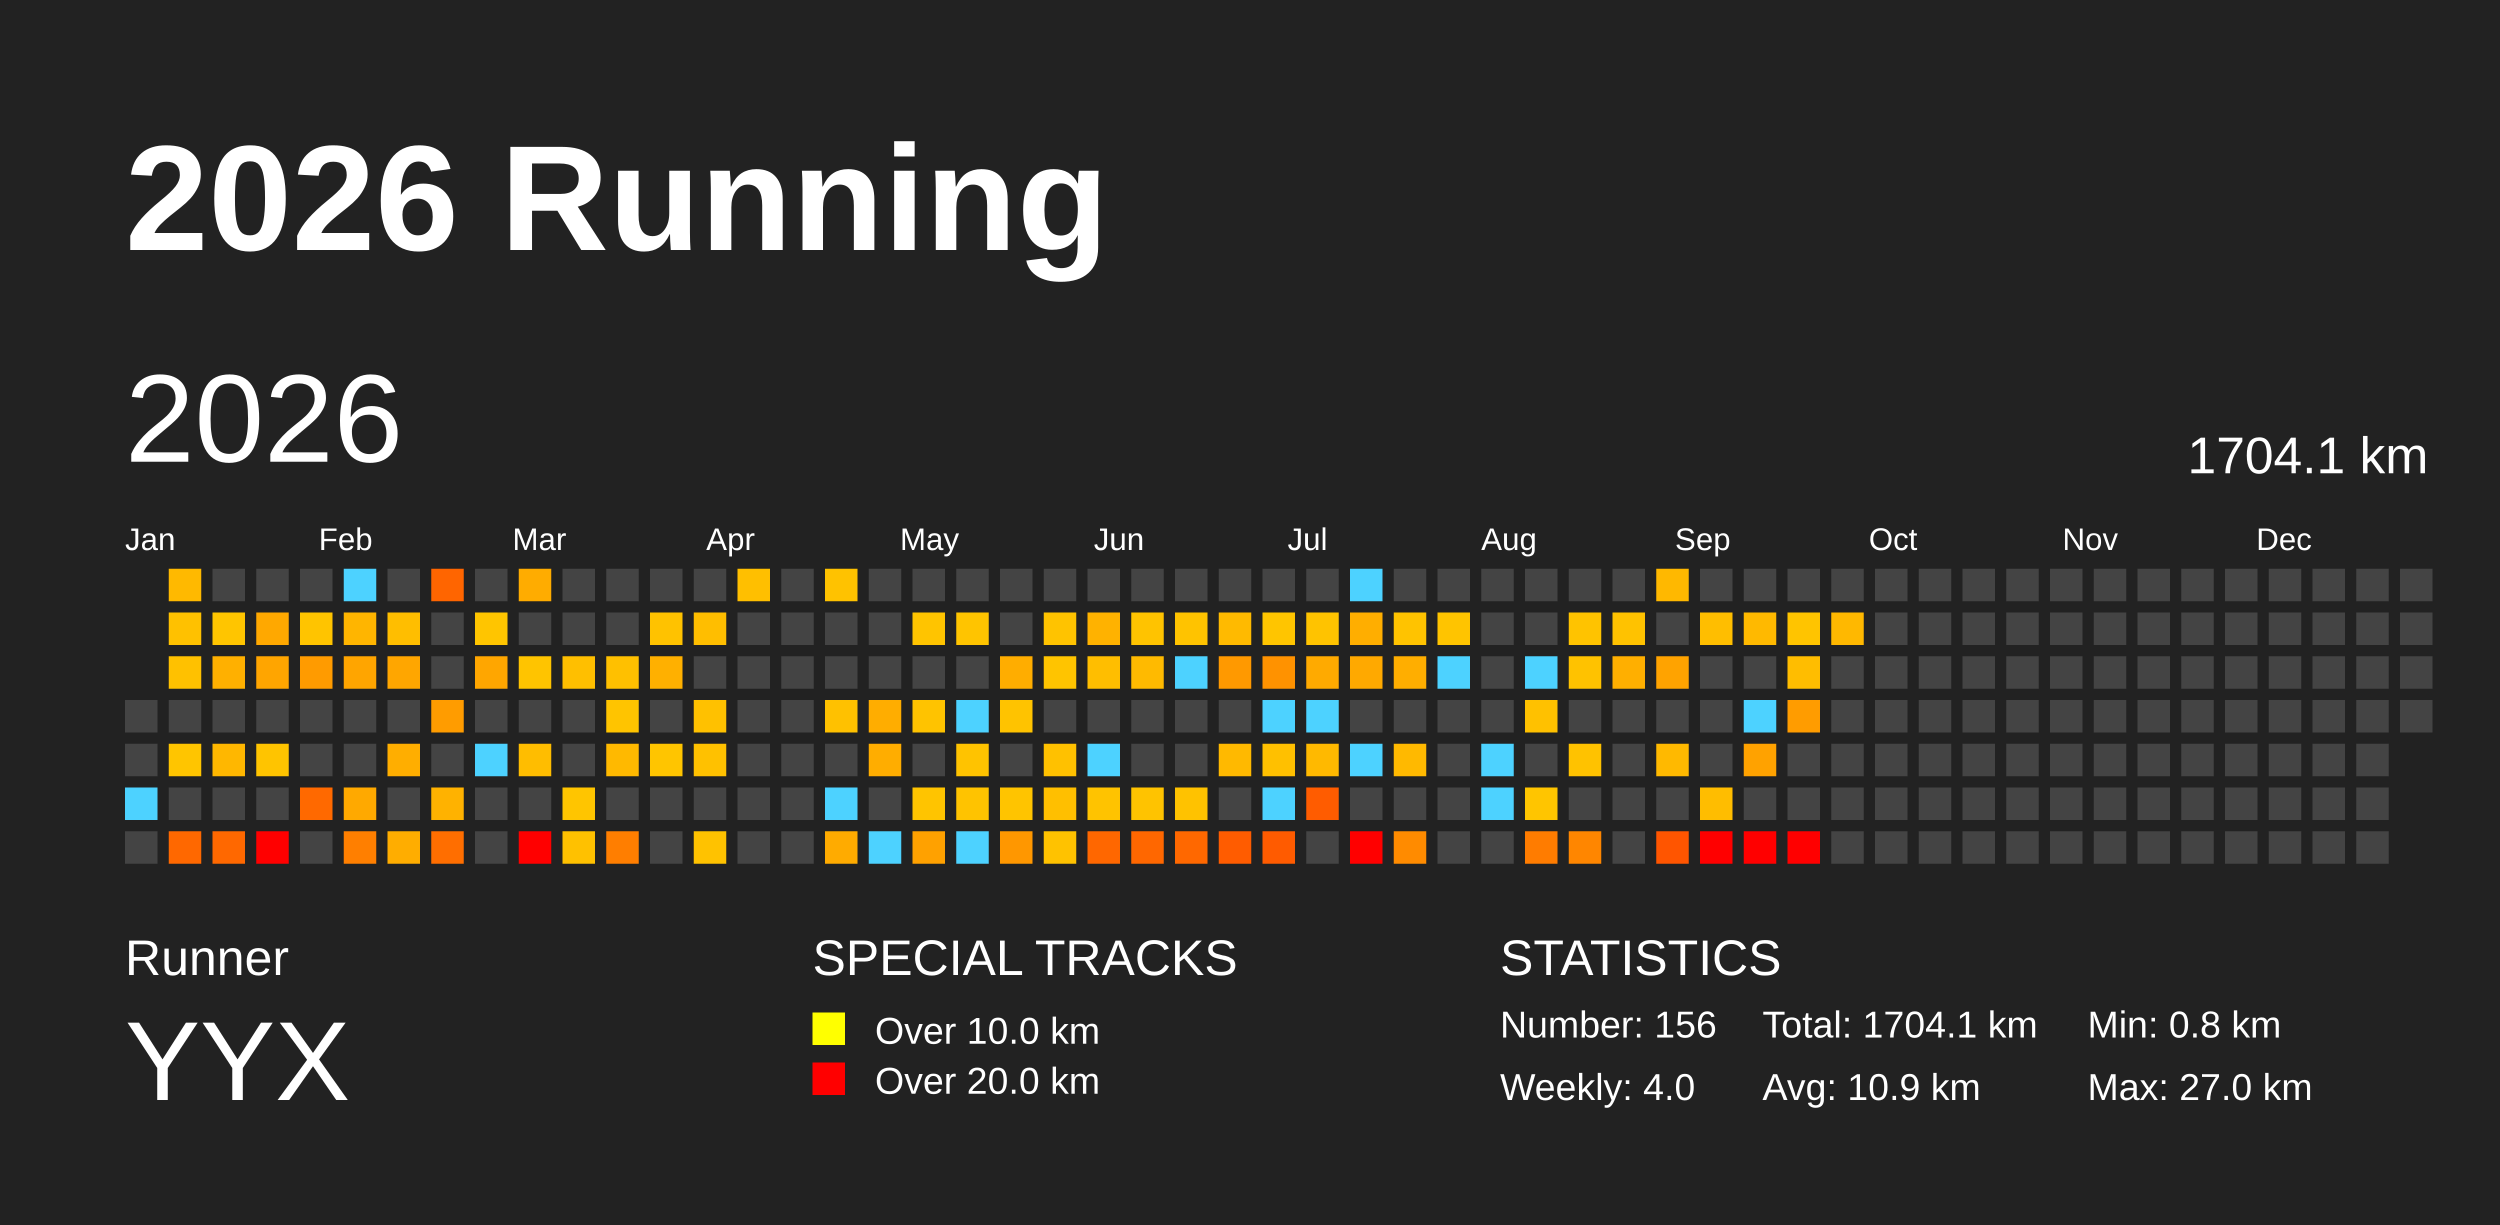
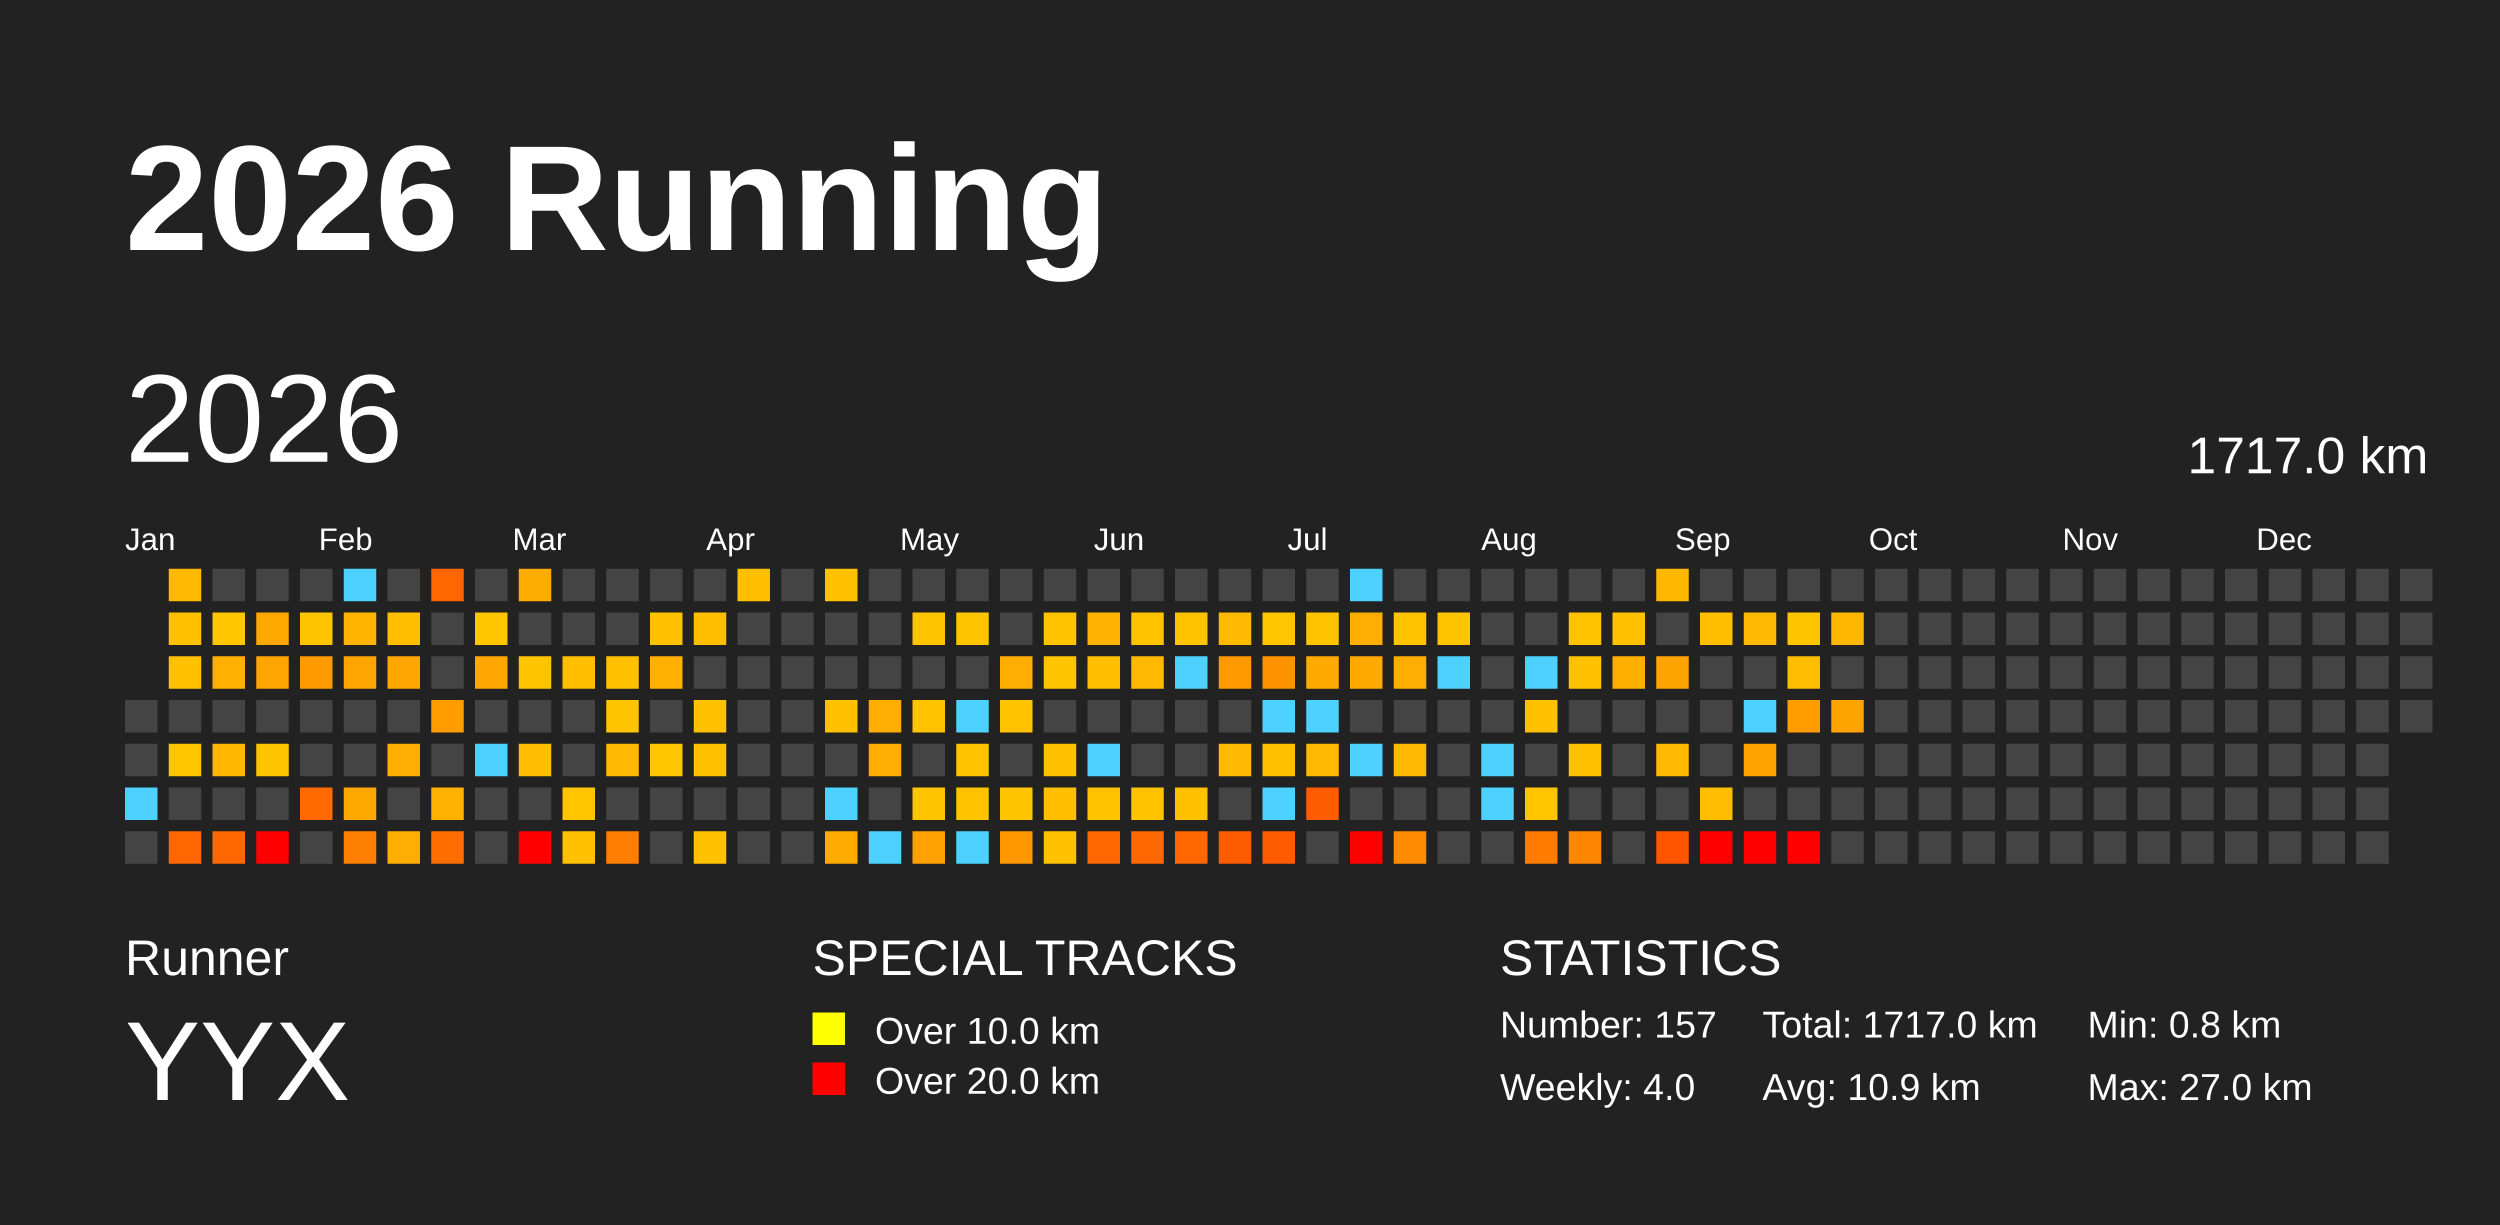
<svg xmlns="http://www.w3.org/2000/svg" baseProfile="full" height="98mm" version="1.1" viewBox="0,0,200,98" width="200mm">
  <defs />
  <rect fill="#222222" height="98" width="200" x="0" y="0" />
  <text fill="#FFFFFF" style="font-size:12px; font-family:Arial; font-weight:bold;" x="10" y="20">2026 Running</text>
  <text fill="#FFFFFF" style="font-size:4px; font-family:Arial" x="10" y="78">Runner</text>
  <text fill="#FFFFFF" style="font-size:9px; font-family:Arial" x="10" y="88">YYX</text>
  <text fill="#FFFFFF" style="font-size:4px; font-family:Arial" x="65" y="78">SPECIAL TRACKS</text>
  <rect fill="yellow" height="2.6" width="2.6" x="65" y="81" />
  <text fill="#FFFFFF" style="font-size:3px; font-family:Arial" x="70" y="83.5">Over 10.0 km</text>
  <rect fill="red" height="2.6" width="2.6" x="65" y="85" />
  <text fill="#FFFFFF" style="font-size:3px; font-family:Arial" x="70" y="87.5">Over 20.0 km</text>
  <text fill="#FFFFFF" style="font-size:4px; font-family:Arial" x="120" y="78">STATISTICS</text>
-   <text fill="#FFFFFF" style="font-size:3px; font-family:Arial" x="120" y="83">Number: 156</text>
+   <text fill="#FFFFFF" style="font-size:3px; font-family:Arial" x="120" y="83">Number: 157</text>
  <text fill="#FFFFFF" style="font-size:3px; font-family:Arial" x="120" y="88">Weekly: 4.0</text>
-   <text fill="#FFFFFF" style="font-size:3px; font-family:Arial" x="141" y="83">Total: 1704.1 km</text>
+   <text fill="#FFFFFF" style="font-size:3px; font-family:Arial" x="141" y="83">Total: 1717.0 km</text>
  <text fill="#FFFFFF" style="font-size:3px; font-family:Arial" x="141" y="88">Avg: 10.9 km</text>
  <text fill="#FFFFFF" style="font-size:3px; font-family:Arial" x="167" y="83">Min: 0.8 km</text>
  <text fill="#FFFFFF" style="font-size:3px; font-family:Arial" x="167" y="88">Max: 27.0 km</text>
  <text dominant-baseline="hanging" fill="#FFFFFF" style="font-size:10.0px; font-family:Arial;" x="10" y="30">2026</text>
-   <text dominant-baseline="hanging" fill="#FFFFFF" style="font-size:4.125px; font-family:Arial;" x="175" y="35">1704.1 km</text>
+   <text dominant-baseline="hanging" fill="#FFFFFF" style="font-size:4.125px; font-family:Arial;" x="175" y="35">1717.0 km</text>
  <text fill="#FFFFFF" style="font-size:2.5px; font-family:Arial" x="10.0" y="44">Jan</text>
  <text fill="#FFFFFF" style="font-size:2.5px; font-family:Arial" x="25.5" y="44">Feb</text>
  <text fill="#FFFFFF" style="font-size:2.5px; font-family:Arial" x="41.0" y="44">Mar</text>
  <text fill="#FFFFFF" style="font-size:2.5px; font-family:Arial" x="56.5" y="44">Apr</text>
  <text fill="#FFFFFF" style="font-size:2.5px; font-family:Arial" x="72.0" y="44">May</text>
  <text fill="#FFFFFF" style="font-size:2.5px; font-family:Arial" x="87.5" y="44">Jun</text>
  <text fill="#FFFFFF" style="font-size:2.5px; font-family:Arial" x="103.0" y="44">Jul</text>
  <text fill="#FFFFFF" style="font-size:2.5px; font-family:Arial" x="118.5" y="44">Aug</text>
  <text fill="#FFFFFF" style="font-size:2.5px; font-family:Arial" x="134.0" y="44">Sep</text>
  <text fill="#FFFFFF" style="font-size:2.5px; font-family:Arial" x="149.5" y="44">Oct</text>
  <text fill="#FFFFFF" style="font-size:2.5px; font-family:Arial" x="165.0" y="44">Nov</text>
  <text fill="#FFFFFF" style="font-size:2.5px; font-family:Arial" x="180.5" y="44">Dec</text>
  <rect fill="#444444" height="2.6" width="2.6" x="10.0" y="56.0" />
  <rect fill="#444444" height="2.6" width="2.6" x="10.0" y="59.5" />
  <rect fill="#4dd2ff" height="2.6" width="2.6" x="10.0" y="63.0" />
  <rect fill="#444444" height="2.6" width="2.6" x="10.0" y="66.5" />
  <rect fill="#ffb900" height="2.6" width="2.6" x="13.5" y="45.5" />
  <rect fill="#ffc100" height="2.6" width="2.6" x="13.5" y="49.0" />
  <rect fill="#ffc100" height="2.6" width="2.6" x="13.5" y="52.5" />
  <rect fill="#444444" height="2.6" width="2.6" x="13.5" y="56.0" />
  <rect fill="#ffc500" height="2.6" width="2.6" x="13.5" y="59.5" />
  <rect fill="#444444" height="2.6" width="2.6" x="13.5" y="63.0" />
  <rect fill="#ff6800" height="2.6" width="2.6" x="13.5" y="66.5" />
  <rect fill="#444444" height="2.6" width="2.6" x="17.0" y="45.5" />
  <rect fill="#ffc500" height="2.6" width="2.6" x="17.0" y="49.0" />
  <rect fill="#ffb000" height="2.6" width="2.6" x="17.0" y="52.5" />
  <rect fill="#444444" height="2.6" width="2.6" x="17.0" y="56.0" />
  <rect fill="#ffb700" height="2.6" width="2.6" x="17.0" y="59.5" />
  <rect fill="#444444" height="2.6" width="2.6" x="17.0" y="63.0" />
  <rect fill="#ff6800" height="2.6" width="2.6" x="17.0" y="66.5" />
  <rect fill="#444444" height="2.6" width="2.6" x="20.5" y="45.5" />
  <rect fill="#ffa800" height="2.6" width="2.6" x="20.5" y="49.0" />
  <rect fill="#ffa500" height="2.6" width="2.6" x="20.5" y="52.5" />
  <rect fill="#444444" height="2.6" width="2.6" x="20.5" y="56.0" />
  <rect fill="#ffc400" height="2.6" width="2.6" x="20.5" y="59.5" />
  <rect fill="#444444" height="2.6" width="2.6" x="20.5" y="63.0" />
  <rect fill="red" height="2.6" width="2.6" x="20.5" y="66.5" />
  <rect fill="#444444" height="2.6" width="2.6" x="24.0" y="45.5" />
  <rect fill="#ffc400" height="2.6" width="2.6" x="24.0" y="49.0" />
  <rect fill="#ff9b00" height="2.6" width="2.6" x="24.0" y="52.5" />
  <rect fill="#444444" height="2.6" width="2.6" x="24.0" y="56.0" />
  <rect fill="#444444" height="2.6" width="2.6" x="24.0" y="59.5" />
  <rect fill="#ff6900" height="2.6" width="2.6" x="24.0" y="63.0" />
  <rect fill="#444444" height="2.6" width="2.6" x="24.0" y="66.5" />
  <rect fill="#4dd2ff" height="2.6" width="2.6" x="27.5" y="45.5" />
  <rect fill="#ffb500" height="2.6" width="2.6" x="27.5" y="49.0" />
  <rect fill="#ffa500" height="2.6" width="2.6" x="27.5" y="52.5" />
  <rect fill="#444444" height="2.6" width="2.6" x="27.5" y="56.0" />
  <rect fill="#444444" height="2.6" width="2.6" x="27.5" y="59.5" />
  <rect fill="#ffa900" height="2.6" width="2.6" x="27.5" y="63.0" />
  <rect fill="#ff7f00" height="2.6" width="2.6" x="27.5" y="66.5" />
  <rect fill="#444444" height="2.6" width="2.6" x="31.0" y="45.5" />
  <rect fill="#ffbe00" height="2.6" width="2.6" x="31.0" y="49.0" />
  <rect fill="#ffa600" height="2.6" width="2.6" x="31.0" y="52.5" />
  <rect fill="#444444" height="2.6" width="2.6" x="31.0" y="56.0" />
  <rect fill="#ffae00" height="2.6" width="2.6" x="31.0" y="59.5" />
  <rect fill="#444444" height="2.6" width="2.6" x="31.0" y="63.0" />
  <rect fill="#ffad00" height="2.6" width="2.6" x="31.0" y="66.5" />
  <rect fill="#ff6500" height="2.6" width="2.6" x="34.5" y="45.5" />
  <rect fill="#444444" height="2.6" width="2.6" x="34.5" y="49.0" />
  <rect fill="#444444" height="2.6" width="2.6" x="34.5" y="52.5" />
  <rect fill="#ff9c00" height="2.6" width="2.6" x="34.5" y="56.0" />
  <rect fill="#444444" height="2.6" width="2.6" x="34.5" y="59.5" />
  <rect fill="#ffb200" height="2.6" width="2.6" x="34.5" y="63.0" />
  <rect fill="#ff6e00" height="2.6" width="2.6" x="34.5" y="66.5" />
  <rect fill="#444444" height="2.6" width="2.6" x="38.0" y="45.5" />
  <rect fill="#ffc500" height="2.6" width="2.6" x="38.0" y="49.0" />
  <rect fill="#ffa600" height="2.6" width="2.6" x="38.0" y="52.5" />
  <rect fill="#444444" height="2.6" width="2.6" x="38.0" y="56.0" />
  <rect fill="#4dd2ff" height="2.6" width="2.6" x="38.0" y="59.5" />
  <rect fill="#444444" height="2.6" width="2.6" x="38.0" y="63.0" />
  <rect fill="#444444" height="2.6" width="2.6" x="38.0" y="66.5" />
  <rect fill="#ffac00" height="2.6" width="2.6" x="41.5" y="45.5" />
  <rect fill="#444444" height="2.6" width="2.6" x="41.5" y="49.0" />
  <rect fill="#ffc400" height="2.6" width="2.6" x="41.5" y="52.5" />
  <rect fill="#444444" height="2.6" width="2.6" x="41.5" y="56.0" />
  <rect fill="#ffbd00" height="2.6" width="2.6" x="41.5" y="59.5" />
  <rect fill="#444444" height="2.6" width="2.6" x="41.5" y="63.0" />
  <rect fill="red" height="2.6" width="2.6" x="41.5" y="66.5" />
  <rect fill="#444444" height="2.6" width="2.6" x="45.0" y="45.5" />
  <rect fill="#444444" height="2.6" width="2.6" x="45.0" y="49.0" />
  <rect fill="#ffbf00" height="2.6" width="2.6" x="45.0" y="52.5" />
  <rect fill="#444444" height="2.6" width="2.6" x="45.0" y="56.0" />
  <rect fill="#444444" height="2.6" width="2.6" x="45.0" y="59.5" />
  <rect fill="#ffc500" height="2.6" width="2.6" x="45.0" y="63.0" />
  <rect fill="#ffc100" height="2.6" width="2.6" x="45.0" y="66.5" />
  <rect fill="#444444" height="2.6" width="2.6" x="48.5" y="45.5" />
  <rect fill="#444444" height="2.6" width="2.6" x="48.5" y="49.0" />
  <rect fill="#ffc000" height="2.6" width="2.6" x="48.5" y="52.5" />
  <rect fill="#ffc400" height="2.6" width="2.6" x="48.5" y="56.0" />
  <rect fill="#ffb900" height="2.6" width="2.6" x="48.5" y="59.5" />
  <rect fill="#444444" height="2.6" width="2.6" x="48.5" y="63.0" />
  <rect fill="#ff7e00" height="2.6" width="2.6" x="48.5" y="66.5" />
  <rect fill="#444444" height="2.6" width="2.6" x="52.0" y="45.5" />
  <rect fill="#ffc200" height="2.6" width="2.6" x="52.0" y="49.0" />
  <rect fill="#ffb000" height="2.6" width="2.6" x="52.0" y="52.5" />
  <rect fill="#444444" height="2.6" width="2.6" x="52.0" y="56.0" />
  <rect fill="#ffc500" height="2.6" width="2.6" x="52.0" y="59.5" />
  <rect fill="#444444" height="2.6" width="2.6" x="52.0" y="63.0" />
  <rect fill="#444444" height="2.6" width="2.6" x="52.0" y="66.5" />
  <rect fill="#444444" height="2.6" width="2.6" x="55.5" y="45.5" />
  <rect fill="#ffbe00" height="2.6" width="2.6" x="55.5" y="49.0" />
  <rect fill="#444444" height="2.6" width="2.6" x="55.5" y="52.5" />
  <rect fill="#ffc100" height="2.6" width="2.6" x="55.5" y="56.0" />
  <rect fill="#ffc100" height="2.6" width="2.6" x="55.5" y="59.5" />
  <rect fill="#444444" height="2.6" width="2.6" x="55.5" y="63.0" />
  <rect fill="#ffc200" height="2.6" width="2.6" x="55.5" y="66.5" />
  <rect fill="#ffbf00" height="2.6" width="2.6" x="59.0" y="45.5" />
  <rect fill="#444444" height="2.6" width="2.6" x="59.0" y="49.0" />
  <rect fill="#444444" height="2.6" width="2.6" x="59.0" y="52.5" />
  <rect fill="#444444" height="2.6" width="2.6" x="59.0" y="56.0" />
  <rect fill="#444444" height="2.6" width="2.6" x="59.0" y="59.5" />
  <rect fill="#444444" height="2.6" width="2.6" x="59.0" y="63.0" />
  <rect fill="#444444" height="2.6" width="2.6" x="59.0" y="66.5" />
  <rect fill="#444444" height="2.6" width="2.6" x="62.5" y="45.5" />
  <rect fill="#444444" height="2.6" width="2.6" x="62.5" y="49.0" />
  <rect fill="#444444" height="2.6" width="2.6" x="62.5" y="52.5" />
  <rect fill="#444444" height="2.6" width="2.6" x="62.5" y="56.0" />
  <rect fill="#444444" height="2.6" width="2.6" x="62.5" y="59.5" />
  <rect fill="#444444" height="2.6" width="2.6" x="62.5" y="63.0" />
  <rect fill="#444444" height="2.6" width="2.6" x="62.5" y="66.5" />
  <rect fill="#ffc200" height="2.6" width="2.6" x="66.0" y="45.5" />
  <rect fill="#444444" height="2.6" width="2.6" x="66.0" y="49.0" />
  <rect fill="#444444" height="2.6" width="2.6" x="66.0" y="52.5" />
  <rect fill="#ffc100" height="2.6" width="2.6" x="66.0" y="56.0" />
  <rect fill="#444444" height="2.6" width="2.6" x="66.0" y="59.5" />
  <rect fill="#4dd2ff" height="2.6" width="2.6" x="66.0" y="63.0" />
  <rect fill="#ffab00" height="2.6" width="2.6" x="66.0" y="66.5" />
  <rect fill="#444444" height="2.6" width="2.6" x="69.5" y="45.5" />
  <rect fill="#444444" height="2.6" width="2.6" x="69.5" y="49.0" />
  <rect fill="#444444" height="2.6" width="2.6" x="69.5" y="52.5" />
  <rect fill="#ffad00" height="2.6" width="2.6" x="69.5" y="56.0" />
  <rect fill="#ffad00" height="2.6" width="2.6" x="69.5" y="59.5" />
  <rect fill="#444444" height="2.6" width="2.6" x="69.5" y="63.0" />
  <rect fill="#4dd2ff" height="2.6" width="2.6" x="69.5" y="66.5" />
  <rect fill="#444444" height="2.6" width="2.6" x="73.0" y="45.5" />
  <rect fill="#ffc400" height="2.6" width="2.6" x="73.0" y="49.0" />
  <rect fill="#444444" height="2.6" width="2.6" x="73.0" y="52.5" />
  <rect fill="#ffc300" height="2.6" width="2.6" x="73.0" y="56.0" />
  <rect fill="#444444" height="2.6" width="2.6" x="73.0" y="59.5" />
  <rect fill="#ffc400" height="2.6" width="2.6" x="73.0" y="63.0" />
  <rect fill="#ffa100" height="2.6" width="2.6" x="73.0" y="66.5" />
  <rect fill="#444444" height="2.6" width="2.6" x="76.5" y="45.5" />
  <rect fill="#ffc400" height="2.6" width="2.6" x="76.5" y="49.0" />
  <rect fill="#444444" height="2.6" width="2.6" x="76.5" y="52.5" />
  <rect fill="#4dd2ff" height="2.6" width="2.6" x="76.5" y="56.0" />
  <rect fill="#ffc300" height="2.6" width="2.6" x="76.5" y="59.5" />
  <rect fill="#ffc300" height="2.6" width="2.6" x="76.5" y="63.0" />
  <rect fill="#4dd2ff" height="2.6" width="2.6" x="76.5" y="66.5" />
  <rect fill="#444444" height="2.6" width="2.6" x="80.0" y="45.5" />
  <rect fill="#444444" height="2.6" width="2.6" x="80.0" y="49.0" />
  <rect fill="#ffad00" height="2.6" width="2.6" x="80.0" y="52.5" />
  <rect fill="#ffc300" height="2.6" width="2.6" x="80.0" y="56.0" />
  <rect fill="#444444" height="2.6" width="2.6" x="80.0" y="59.5" />
  <rect fill="#ffc400" height="2.6" width="2.6" x="80.0" y="63.0" />
  <rect fill="#ff9700" height="2.6" width="2.6" x="80.0" y="66.5" />
  <rect fill="#444444" height="2.6" width="2.6" x="83.5" y="45.5" />
  <rect fill="#ffc300" height="2.6" width="2.6" x="83.5" y="49.0" />
  <rect fill="#ffc400" height="2.6" width="2.6" x="83.5" y="52.5" />
  <rect fill="#444444" height="2.6" width="2.6" x="83.5" y="56.0" />
  <rect fill="#ffc100" height="2.6" width="2.6" x="83.5" y="59.5" />
  <rect fill="#ffbf00" height="2.6" width="2.6" x="83.5" y="63.0" />
  <rect fill="#ffc200" height="2.6" width="2.6" x="83.5" y="66.5" />
  <rect fill="#444444" height="2.6" width="2.6" x="87.0" y="45.5" />
  <rect fill="#ffb200" height="2.6" width="2.6" x="87.0" y="49.0" />
  <rect fill="#ffbe00" height="2.6" width="2.6" x="87.0" y="52.5" />
  <rect fill="#444444" height="2.6" width="2.6" x="87.0" y="56.0" />
  <rect fill="#4dd2ff" height="2.6" width="2.6" x="87.0" y="59.5" />
  <rect fill="#ffc300" height="2.6" width="2.6" x="87.0" y="63.0" />
  <rect fill="#ff6700" height="2.6" width="2.6" x="87.0" y="66.5" />
  <rect fill="#444444" height="2.6" width="2.6" x="90.5" y="45.5" />
  <rect fill="#ffc300" height="2.6" width="2.6" x="90.5" y="49.0" />
  <rect fill="#ffba00" height="2.6" width="2.6" x="90.5" y="52.5" />
  <rect fill="#444444" height="2.6" width="2.6" x="90.5" y="56.0" />
  <rect fill="#444444" height="2.6" width="2.6" x="90.5" y="59.5" />
  <rect fill="#ffc300" height="2.6" width="2.6" x="90.5" y="63.0" />
  <rect fill="#ff6700" height="2.6" width="2.6" x="90.5" y="66.5" />
  <rect fill="#444444" height="2.6" width="2.6" x="94.0" y="45.5" />
  <rect fill="#ffc300" height="2.6" width="2.6" x="94.0" y="49.0" />
  <rect fill="#4dd2ff" height="2.6" width="2.6" x="94.0" y="52.5" />
  <rect fill="#444444" height="2.6" width="2.6" x="94.0" y="56.0" />
  <rect fill="#444444" height="2.6" width="2.6" x="94.0" y="59.5" />
  <rect fill="#ffc200" height="2.6" width="2.6" x="94.0" y="63.0" />
  <rect fill="#ff6800" height="2.6" width="2.6" x="94.0" y="66.5" />
  <rect fill="#444444" height="2.6" width="2.6" x="97.5" y="45.5" />
  <rect fill="#ffba00" height="2.6" width="2.6" x="97.5" y="49.0" />
  <rect fill="#ff9900" height="2.6" width="2.6" x="97.5" y="52.5" />
  <rect fill="#444444" height="2.6" width="2.6" x="97.5" y="56.0" />
  <rect fill="#ffb900" height="2.6" width="2.6" x="97.5" y="59.5" />
  <rect fill="#444444" height="2.6" width="2.6" x="97.5" y="63.0" />
  <rect fill="#ff5c00" height="2.6" width="2.6" x="97.5" y="66.5" />
  <rect fill="#444444" height="2.6" width="2.6" x="101.0" y="45.5" />
  <rect fill="#ffc500" height="2.6" width="2.6" x="101.0" y="49.0" />
  <rect fill="#ff9200" height="2.6" width="2.6" x="101.0" y="52.5" />
  <rect fill="#4dd2ff" height="2.6" width="2.6" x="101.0" y="56.0" />
  <rect fill="#ffc000" height="2.6" width="2.6" x="101.0" y="59.5" />
  <rect fill="#4dd2ff" height="2.6" width="2.6" x="101.0" y="63.0" />
  <rect fill="#ff5b00" height="2.6" width="2.6" x="101.0" y="66.5" />
  <rect fill="#444444" height="2.6" width="2.6" x="104.5" y="45.5" />
  <rect fill="#ffc300" height="2.6" width="2.6" x="104.5" y="49.0" />
  <rect fill="#ffaa00" height="2.6" width="2.6" x="104.5" y="52.5" />
  <rect fill="#4dd2ff" height="2.6" width="2.6" x="104.5" y="56.0" />
  <rect fill="#ffb900" height="2.6" width="2.6" x="104.5" y="59.5" />
  <rect fill="#ff5c00" height="2.6" width="2.6" x="104.5" y="63.0" />
  <rect fill="#444444" height="2.6" width="2.6" x="104.5" y="66.5" />
  <rect fill="#4dd2ff" height="2.6" width="2.6" x="108.0" y="45.5" />
  <rect fill="#ffae00" height="2.6" width="2.6" x="108.0" y="49.0" />
  <rect fill="#ffa900" height="2.6" width="2.6" x="108.0" y="52.5" />
  <rect fill="#444444" height="2.6" width="2.6" x="108.0" y="56.0" />
  <rect fill="#4dd2ff" height="2.6" width="2.6" x="108.0" y="59.5" />
  <rect fill="#444444" height="2.6" width="2.6" x="108.0" y="63.0" />
  <rect fill="red" height="2.6" width="2.6" x="108.0" y="66.5" />
  <rect fill="#444444" height="2.6" width="2.6" x="111.5" y="45.5" />
  <rect fill="#ffc300" height="2.6" width="2.6" x="111.5" y="49.0" />
  <rect fill="#ffae00" height="2.6" width="2.6" x="111.5" y="52.5" />
  <rect fill="#444444" height="2.6" width="2.6" x="111.5" y="56.0" />
  <rect fill="#ffb900" height="2.6" width="2.6" x="111.5" y="59.5" />
  <rect fill="#444444" height="2.6" width="2.6" x="111.5" y="63.0" />
  <rect fill="#ff8b00" height="2.6" width="2.6" x="111.5" y="66.5" />
  <rect fill="#444444" height="2.6" width="2.6" x="115.0" y="45.5" />
  <rect fill="#ffc400" height="2.6" width="2.6" x="115.0" y="49.0" />
  <rect fill="#4dd2ff" height="2.6" width="2.6" x="115.0" y="52.5" />
  <rect fill="#444444" height="2.6" width="2.6" x="115.0" y="56.0" />
  <rect fill="#444444" height="2.6" width="2.6" x="115.0" y="59.5" />
  <rect fill="#444444" height="2.6" width="2.6" x="115.0" y="63.0" />
  <rect fill="#444444" height="2.6" width="2.6" x="115.0" y="66.5" />
  <rect fill="#444444" height="2.6" width="2.6" x="118.5" y="45.5" />
  <rect fill="#444444" height="2.6" width="2.6" x="118.5" y="49.0" />
  <rect fill="#444444" height="2.6" width="2.6" x="118.5" y="52.5" />
  <rect fill="#444444" height="2.6" width="2.6" x="118.5" y="56.0" />
  <rect fill="#4dd2ff" height="2.6" width="2.6" x="118.5" y="59.5" />
  <rect fill="#4dd2ff" height="2.6" width="2.6" x="118.5" y="63.0" />
  <rect fill="#444444" height="2.6" width="2.6" x="118.5" y="66.5" />
  <rect fill="#444444" height="2.6" width="2.6" x="122.0" y="45.5" />
  <rect fill="#444444" height="2.6" width="2.6" x="122.0" y="49.0" />
  <rect fill="#4dd2ff" height="2.6" width="2.6" x="122.0" y="52.5" />
  <rect fill="#ffc100" height="2.6" width="2.6" x="122.0" y="56.0" />
  <rect fill="#444444" height="2.6" width="2.6" x="122.0" y="59.5" />
  <rect fill="#ffc500" height="2.6" width="2.6" x="122.0" y="63.0" />
  <rect fill="#ff7c00" height="2.6" width="2.6" x="122.0" y="66.5" />
  <rect fill="#444444" height="2.6" width="2.6" x="125.5" y="45.5" />
  <rect fill="#ffc300" height="2.6" width="2.6" x="125.5" y="49.0" />
  <rect fill="#ffc200" height="2.6" width="2.6" x="125.5" y="52.5" />
  <rect fill="#444444" height="2.6" width="2.6" x="125.5" y="56.0" />
  <rect fill="#ffc200" height="2.6" width="2.6" x="125.5" y="59.5" />
  <rect fill="#444444" height="2.6" width="2.6" x="125.5" y="63.0" />
  <rect fill="#ff8600" height="2.6" width="2.6" x="125.5" y="66.5" />
  <rect fill="#444444" height="2.6" width="2.6" x="129.0" y="45.5" />
  <rect fill="#ffc200" height="2.6" width="2.6" x="129.0" y="49.0" />
  <rect fill="#ffaf00" height="2.6" width="2.6" x="129.0" y="52.5" />
  <rect fill="#444444" height="2.6" width="2.6" x="129.0" y="56.0" />
  <rect fill="#444444" height="2.6" width="2.6" x="129.0" y="59.5" />
  <rect fill="#444444" height="2.6" width="2.6" x="129.0" y="63.0" />
  <rect fill="#444444" height="2.6" width="2.6" x="129.0" y="66.5" />
  <rect fill="#ffb800" height="2.6" width="2.6" x="132.5" y="45.5" />
  <rect fill="#444444" height="2.6" width="2.6" x="132.5" y="49.0" />
  <rect fill="#ffa300" height="2.6" width="2.6" x="132.5" y="52.5" />
  <rect fill="#444444" height="2.6" width="2.6" x="132.5" y="56.0" />
  <rect fill="#ffb900" height="2.6" width="2.6" x="132.5" y="59.5" />
  <rect fill="#444444" height="2.6" width="2.6" x="132.5" y="63.0" />
  <rect fill="#ff5500" height="2.6" width="2.6" x="132.5" y="66.5" />
  <rect fill="#444444" height="2.6" width="2.6" x="136.0" y="45.5" />
  <rect fill="#ffbe00" height="2.6" width="2.6" x="136.0" y="49.0" />
  <rect fill="#444444" height="2.6" width="2.6" x="136.0" y="52.5" />
  <rect fill="#444444" height="2.6" width="2.6" x="136.0" y="56.0" />
  <rect fill="#444444" height="2.6" width="2.6" x="136.0" y="59.5" />
  <rect fill="#ffbd00" height="2.6" width="2.6" x="136.0" y="63.0" />
  <rect fill="red" height="2.6" width="2.6" x="136.0" y="66.5" />
  <rect fill="#444444" height="2.6" width="2.6" x="139.5" y="45.5" />
  <rect fill="#ffb900" height="2.6" width="2.6" x="139.5" y="49.0" />
  <rect fill="#444444" height="2.6" width="2.6" x="139.5" y="52.5" />
  <rect fill="#4dd2ff" height="2.6" width="2.6" x="139.5" y="56.0" />
  <rect fill="#ffa200" height="2.6" width="2.6" x="139.5" y="59.5" />
  <rect fill="#444444" height="2.6" width="2.6" x="139.5" y="63.0" />
  <rect fill="red" height="2.6" width="2.6" x="139.5" y="66.5" />
  <rect fill="#444444" height="2.6" width="2.6" x="143.0" y="45.5" />
  <rect fill="#ffc400" height="2.6" width="2.6" x="143.0" y="49.0" />
  <rect fill="#ffbd00" height="2.6" width="2.6" x="143.0" y="52.5" />
  <rect fill="#ff9c00" height="2.6" width="2.6" x="143.0" y="56.0" />
  <rect fill="#444444" height="2.6" width="2.6" x="143.0" y="59.5" />
  <rect fill="#444444" height="2.6" width="2.6" x="143.0" y="63.0" />
  <rect fill="red" height="2.6" width="2.6" x="143.0" y="66.5" />
  <rect fill="#444444" height="2.6" width="2.6" x="146.5" y="45.5" />
  <rect fill="#ffb800" height="2.6" width="2.6" x="146.5" y="49.0" />
  <rect fill="#444444" height="2.6" width="2.6" x="146.5" y="52.5" />
-   <rect fill="#444444" height="2.6" width="2.6" x="146.5" y="56.0" />
+   <rect fill="#ffa300" height="2.6" width="2.6" x="146.5" y="56.0" />
  <rect fill="#444444" height="2.6" width="2.6" x="146.5" y="59.5" />
  <rect fill="#444444" height="2.6" width="2.6" x="146.5" y="63.0" />
  <rect fill="#444444" height="2.6" width="2.6" x="146.5" y="66.5" />
  <rect fill="#444444" height="2.6" width="2.6" x="150.0" y="45.5" />
  <rect fill="#444444" height="2.6" width="2.6" x="150.0" y="49.0" />
  <rect fill="#444444" height="2.6" width="2.6" x="150.0" y="52.5" />
  <rect fill="#444444" height="2.6" width="2.6" x="150.0" y="56.0" />
  <rect fill="#444444" height="2.6" width="2.6" x="150.0" y="59.5" />
  <rect fill="#444444" height="2.6" width="2.6" x="150.0" y="63.0" />
  <rect fill="#444444" height="2.6" width="2.6" x="150.0" y="66.5" />
  <rect fill="#444444" height="2.6" width="2.6" x="153.5" y="45.5" />
  <rect fill="#444444" height="2.6" width="2.6" x="153.5" y="49.0" />
  <rect fill="#444444" height="2.6" width="2.6" x="153.5" y="52.5" />
  <rect fill="#444444" height="2.6" width="2.6" x="153.5" y="56.0" />
  <rect fill="#444444" height="2.6" width="2.6" x="153.5" y="59.5" />
  <rect fill="#444444" height="2.6" width="2.6" x="153.5" y="63.0" />
  <rect fill="#444444" height="2.6" width="2.6" x="153.5" y="66.5" />
  <rect fill="#444444" height="2.6" width="2.6" x="157.0" y="45.5" />
  <rect fill="#444444" height="2.6" width="2.6" x="157.0" y="49.0" />
  <rect fill="#444444" height="2.6" width="2.6" x="157.0" y="52.5" />
  <rect fill="#444444" height="2.6" width="2.6" x="157.0" y="56.0" />
  <rect fill="#444444" height="2.6" width="2.6" x="157.0" y="59.5" />
  <rect fill="#444444" height="2.6" width="2.6" x="157.0" y="63.0" />
  <rect fill="#444444" height="2.6" width="2.6" x="157.0" y="66.5" />
  <rect fill="#444444" height="2.6" width="2.6" x="160.5" y="45.5" />
  <rect fill="#444444" height="2.6" width="2.6" x="160.5" y="49.0" />
  <rect fill="#444444" height="2.6" width="2.6" x="160.5" y="52.5" />
  <rect fill="#444444" height="2.6" width="2.6" x="160.5" y="56.0" />
  <rect fill="#444444" height="2.6" width="2.6" x="160.5" y="59.5" />
  <rect fill="#444444" height="2.6" width="2.6" x="160.5" y="63.0" />
  <rect fill="#444444" height="2.6" width="2.6" x="160.5" y="66.5" />
  <rect fill="#444444" height="2.6" width="2.6" x="164.0" y="45.5" />
  <rect fill="#444444" height="2.6" width="2.6" x="164.0" y="49.0" />
  <rect fill="#444444" height="2.6" width="2.6" x="164.0" y="52.5" />
  <rect fill="#444444" height="2.6" width="2.6" x="164.0" y="56.0" />
  <rect fill="#444444" height="2.6" width="2.6" x="164.0" y="59.5" />
  <rect fill="#444444" height="2.6" width="2.6" x="164.0" y="63.0" />
  <rect fill="#444444" height="2.6" width="2.6" x="164.0" y="66.5" />
  <rect fill="#444444" height="2.6" width="2.6" x="167.5" y="45.5" />
  <rect fill="#444444" height="2.6" width="2.6" x="167.5" y="49.0" />
  <rect fill="#444444" height="2.6" width="2.6" x="167.5" y="52.5" />
  <rect fill="#444444" height="2.6" width="2.6" x="167.5" y="56.0" />
  <rect fill="#444444" height="2.6" width="2.6" x="167.5" y="59.5" />
  <rect fill="#444444" height="2.6" width="2.6" x="167.5" y="63.0" />
  <rect fill="#444444" height="2.6" width="2.6" x="167.5" y="66.5" />
  <rect fill="#444444" height="2.6" width="2.6" x="171.0" y="45.5" />
  <rect fill="#444444" height="2.6" width="2.6" x="171.0" y="49.0" />
  <rect fill="#444444" height="2.6" width="2.6" x="171.0" y="52.5" />
  <rect fill="#444444" height="2.6" width="2.6" x="171.0" y="56.0" />
  <rect fill="#444444" height="2.6" width="2.6" x="171.0" y="59.5" />
  <rect fill="#444444" height="2.6" width="2.6" x="171.0" y="63.0" />
  <rect fill="#444444" height="2.6" width="2.6" x="171.0" y="66.5" />
  <rect fill="#444444" height="2.6" width="2.6" x="174.5" y="45.5" />
  <rect fill="#444444" height="2.6" width="2.6" x="174.5" y="49.0" />
  <rect fill="#444444" height="2.6" width="2.6" x="174.5" y="52.5" />
  <rect fill="#444444" height="2.6" width="2.6" x="174.5" y="56.0" />
  <rect fill="#444444" height="2.6" width="2.6" x="174.5" y="59.5" />
  <rect fill="#444444" height="2.6" width="2.6" x="174.5" y="63.0" />
  <rect fill="#444444" height="2.6" width="2.6" x="174.5" y="66.5" />
  <rect fill="#444444" height="2.6" width="2.6" x="178.0" y="45.5" />
  <rect fill="#444444" height="2.6" width="2.6" x="178.0" y="49.0" />
  <rect fill="#444444" height="2.6" width="2.6" x="178.0" y="52.5" />
  <rect fill="#444444" height="2.6" width="2.6" x="178.0" y="56.0" />
  <rect fill="#444444" height="2.6" width="2.6" x="178.0" y="59.5" />
  <rect fill="#444444" height="2.6" width="2.6" x="178.0" y="63.0" />
  <rect fill="#444444" height="2.6" width="2.6" x="178.0" y="66.5" />
  <rect fill="#444444" height="2.6" width="2.6" x="181.5" y="45.5" />
  <rect fill="#444444" height="2.6" width="2.6" x="181.5" y="49.0" />
  <rect fill="#444444" height="2.6" width="2.6" x="181.5" y="52.5" />
  <rect fill="#444444" height="2.6" width="2.6" x="181.5" y="56.0" />
  <rect fill="#444444" height="2.6" width="2.6" x="181.5" y="59.5" />
  <rect fill="#444444" height="2.6" width="2.6" x="181.5" y="63.0" />
  <rect fill="#444444" height="2.6" width="2.6" x="181.5" y="66.5" />
  <rect fill="#444444" height="2.6" width="2.6" x="185.0" y="45.5" />
  <rect fill="#444444" height="2.6" width="2.6" x="185.0" y="49.0" />
  <rect fill="#444444" height="2.6" width="2.6" x="185.0" y="52.5" />
  <rect fill="#444444" height="2.6" width="2.6" x="185.0" y="56.0" />
  <rect fill="#444444" height="2.6" width="2.6" x="185.0" y="59.5" />
  <rect fill="#444444" height="2.6" width="2.6" x="185.0" y="63.0" />
  <rect fill="#444444" height="2.6" width="2.6" x="185.0" y="66.5" />
  <rect fill="#444444" height="2.6" width="2.6" x="188.5" y="45.5" />
  <rect fill="#444444" height="2.6" width="2.6" x="188.5" y="49.0" />
  <rect fill="#444444" height="2.6" width="2.6" x="188.5" y="52.5" />
  <rect fill="#444444" height="2.6" width="2.6" x="188.5" y="56.0" />
  <rect fill="#444444" height="2.6" width="2.6" x="188.5" y="59.5" />
  <rect fill="#444444" height="2.6" width="2.6" x="188.5" y="63.0" />
  <rect fill="#444444" height="2.6" width="2.6" x="188.5" y="66.5" />
  <rect fill="#444444" height="2.6" width="2.6" x="192.0" y="45.5" />
  <rect fill="#444444" height="2.6" width="2.6" x="192.0" y="49.0" />
  <rect fill="#444444" height="2.6" width="2.6" x="192.0" y="52.5" />
  <rect fill="#444444" height="2.6" width="2.6" x="192.0" y="56.0" />
</svg>
